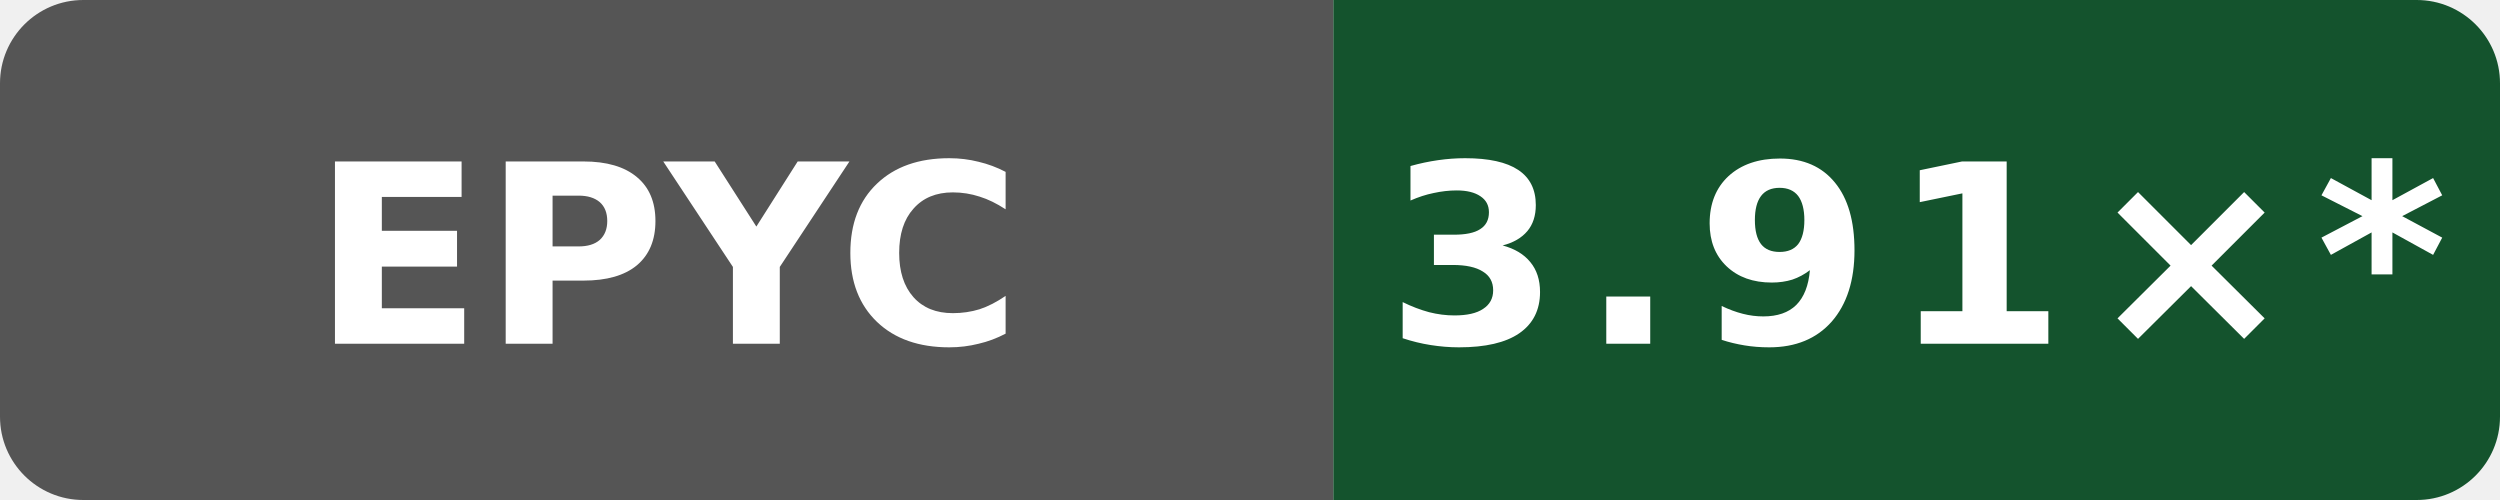
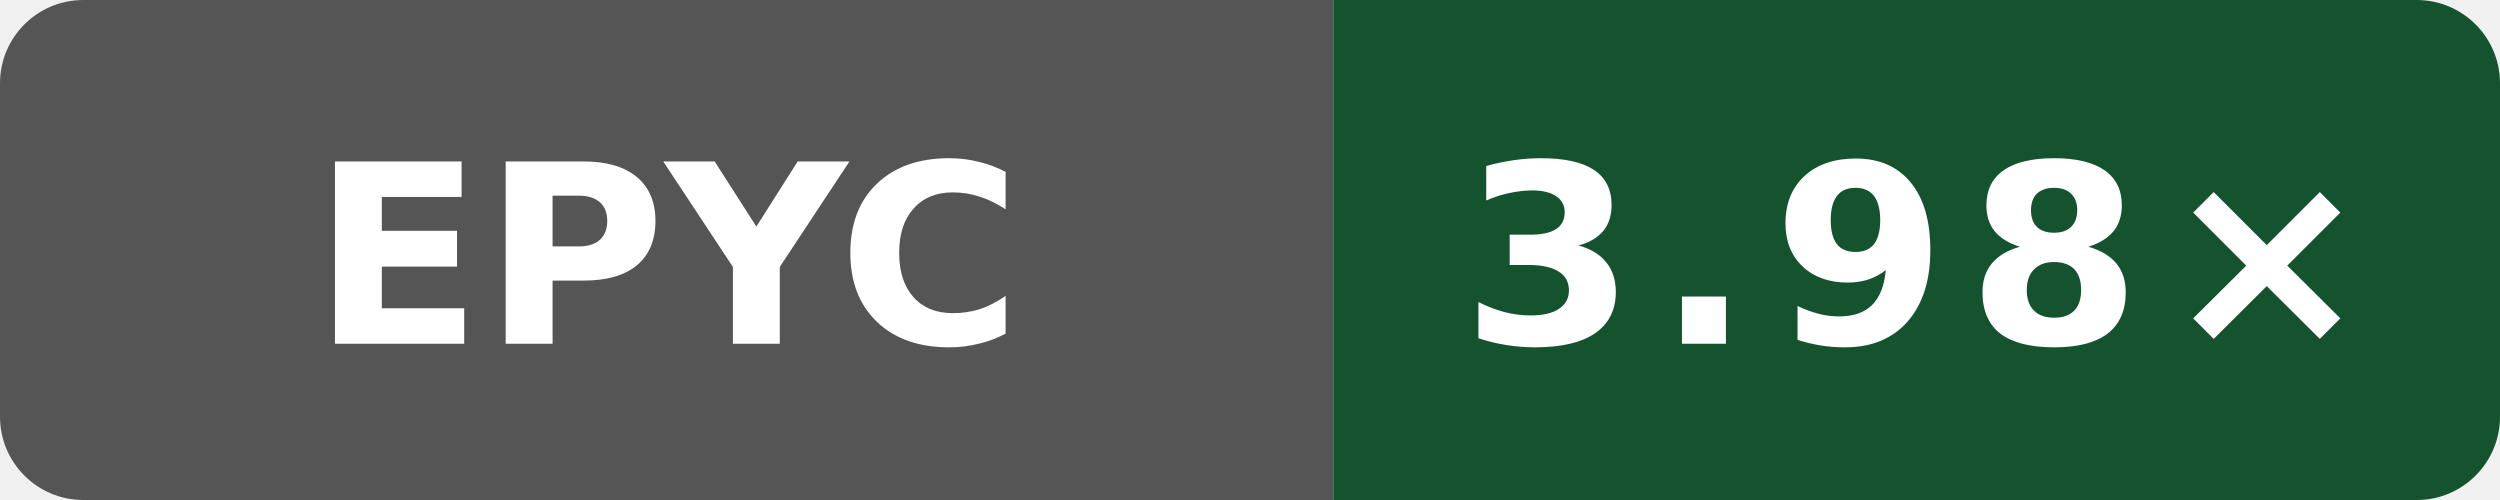
- <svg xmlns="http://www.w3.org/2000/svg" data-original-label="godot build-gcc; AMD EPYC 9V74 80-Core Processor; revision bb09801053e48486beebe014071a71353ce9be0b" data-original-message="3.91×" width="120" height="24" viewBox="0 0 120 24" role="img" aria-label="godot build-gcc; AMD EPYC 9V74 80-Core Processor; revision bb09801053e48486beebe014071a71353ce9be0b; measured bb09801053e48486beebe014071a71353ce9be0b; 14 commits behind main: 3.91×*">
+ <svg xmlns="http://www.w3.org/2000/svg" data-original-label="godot build-gcc; AMD EPYC 7763 64-Core Processor; revision fd8d08c239b003470d0ecd0edf78dc8fe6b5a2ff" data-original-message="3.98×" width="120" height="24" viewBox="0 0 120 24" role="img" aria-label="godot build-gcc; AMD EPYC 7763 64-Core Processor; revision fd8d08c239b003470d0ecd0edf78dc8fe6b5a2ff; measured fd8d08c239b003470d0ecd0edf78dc8fe6b5a2ff; 0 commits behind main: 3.98×">
  <defs>
    <clipPath id="badge">
      <rect width="120" height="24" rx="4" />
    </clipPath>
  </defs>
  <g clip-path="url(#badge)">
    <rect width="64" height="24" fill="#555" />
    <rect x="64" width="56" height="24" fill="#14532d" />
  </g>
  <text x="32" y="16.5" fill="#fff" text-anchor="middle" font-family="Verdana,Geneva,DejaVu Sans,sans-serif" font-size="12" font-weight="700" textLength="31" lengthAdjust="spacingAndGlyphs">EPYC</text>
-   <text x="92" y="16.5" fill="#fff" text-anchor="middle" font-family="Verdana,Geneva,DejaVu Sans,sans-serif" font-size="12" font-weight="700" letter-spacing="1" textLength="44" lengthAdjust="spacingAndGlyphs">3.91×*</text>
+   <text x="92" y="16.5" fill="#fff" text-anchor="middle" font-family="Verdana,Geneva,DejaVu Sans,sans-serif" font-size="12" font-weight="700" letter-spacing="1" textLength="39" lengthAdjust="spacingAndGlyphs">3.98×</text>
</svg>
